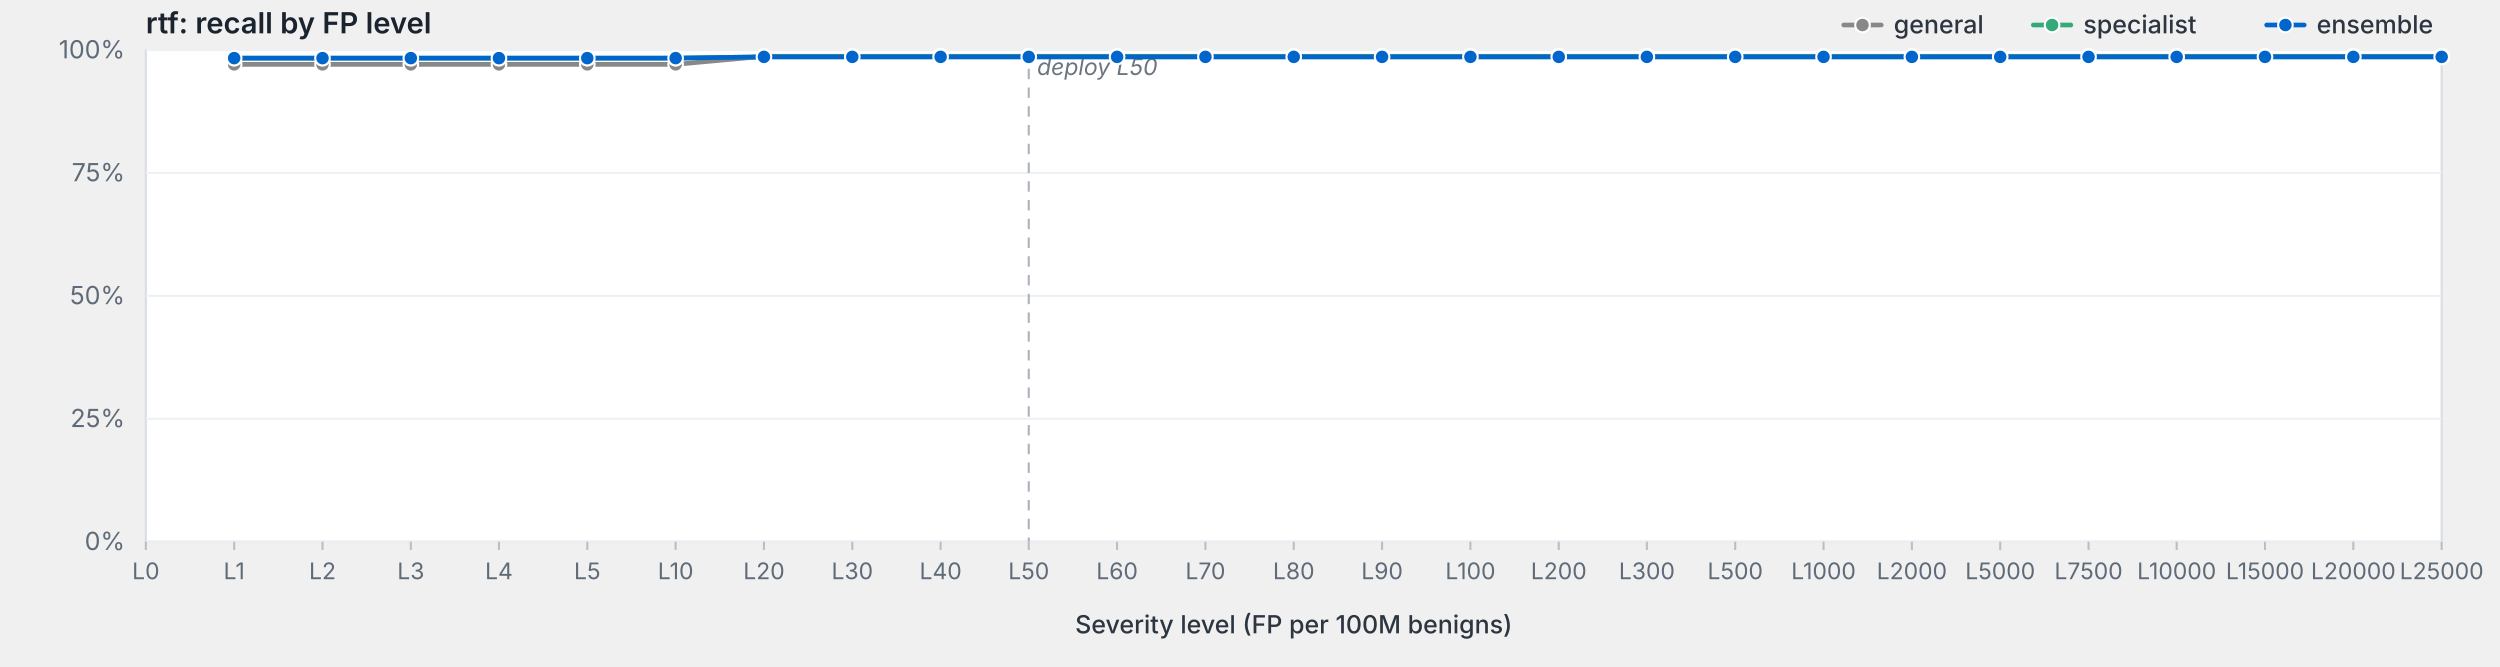
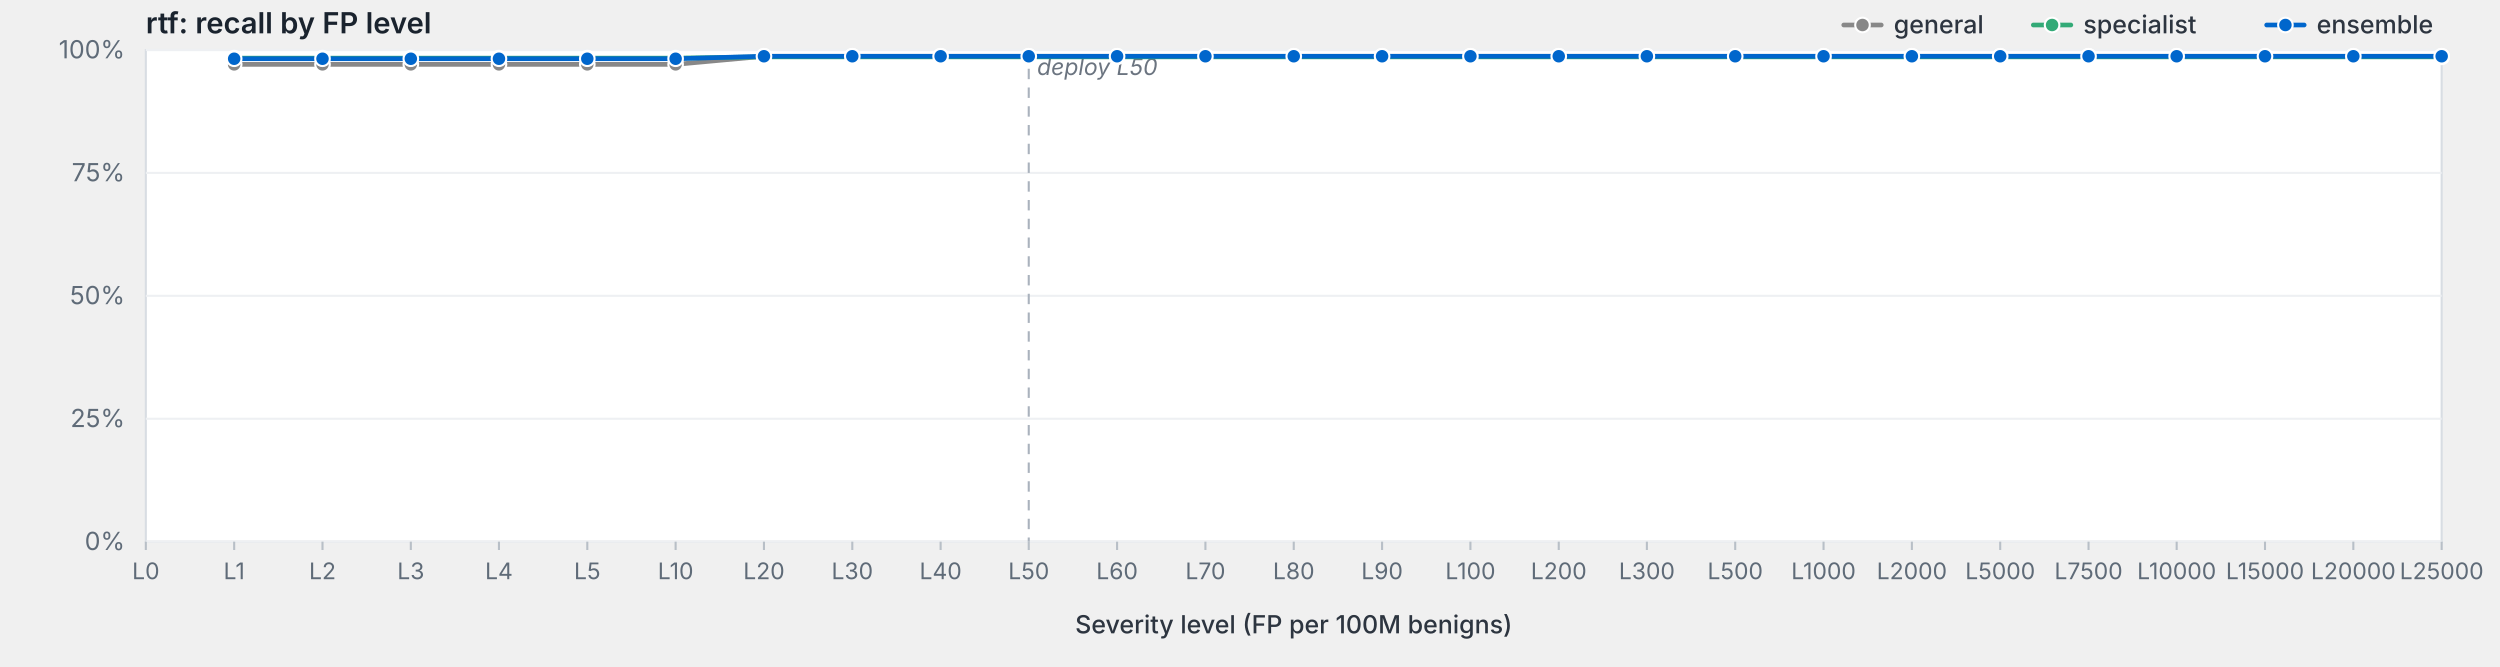
<svg xmlns="http://www.w3.org/2000/svg" viewBox="0 0 1200 320" width="1200" height="320" preserveAspectRatio="xMidYMid meet" role="img" aria-label="rtf: recall by FP level">
  <style>svg { background: #fdfdfd; }.frame { fill: #fff; stroke: #d8dde3; stroke-width: 1; }.grid { stroke: #eef0f3; stroke-width: 1; }.tick { stroke: #b8bfc7; stroke-width: 1; }.axis-label { fill: #5f6b78; font-family: -apple-system, BlinkMacSystemFont, "Segoe UI", system-ui, sans-serif; font-size: 12px; }.x-label { fill: #5f6b78; font-family: -apple-system, BlinkMacSystemFont, "Segoe UI", system-ui, sans-serif; font-size: 11px; }.axis-title { fill: #2d3540; font-family: -apple-system, BlinkMacSystemFont, "Segoe UI", system-ui, sans-serif; font-size: 12px; font-weight: 500; }.title { fill: #1a232e; font-family: -apple-system, BlinkMacSystemFont, "Segoe UI", system-ui, sans-serif; font-size: 14px; font-weight: 600; }.deploy-marker { stroke: #aab2bd; stroke-width: 1; stroke-dasharray: 5,4; }.deploy-label { fill: #6b7480; font-family: -apple-system, BlinkMacSystemFont, "Segoe UI", system-ui, sans-serif; font-size: 11px; font-style: italic; }.curve { fill: none; stroke-width: 2.25; stroke-linejoin: round; stroke-linecap: round; }.marker { stroke: #fff; stroke-width: 1; }.legend-text { fill: #2d3540; font-family: -apple-system, BlinkMacSystemFont, "Segoe UI", system-ui, sans-serif; font-size: 12px; font-weight: 500; }</style>
  <text class="title" x="70" y="16">rtf: recall by FP level</text>
  <rect class="frame" x="70" y="24" width="1102" height="236" />
  <line class="grid" x1="70" y1="260.0" x2="1172" y2="260.0" />
  <text class="axis-label" x="60" y="264.0" text-anchor="end">0%</text>
  <line class="grid" x1="70" y1="201.0" x2="1172" y2="201.0" />
  <text class="axis-label" x="60" y="205.0" text-anchor="end">25%</text>
  <line class="grid" x1="70" y1="142.0" x2="1172" y2="142.0" />
  <text class="axis-label" x="60" y="146.0" text-anchor="end">50%</text>
  <line class="grid" x1="70" y1="83.0" x2="1172" y2="83.0" />
  <text class="axis-label" x="60" y="87.0" text-anchor="end">75%</text>
  <line class="grid" x1="70" y1="24.0" x2="1172" y2="24.0" />
  <text class="axis-label" x="60" y="28.0" text-anchor="end">100%</text>
  <line class="deploy-marker" x1="493.8" y1="24" x2="493.8" y2="260" />
  <text class="deploy-label" x="497.8" y="36" text-anchor="start">deploy L50</text>
  <line class="tick" x1="70.0" y1="260" x2="70.0" y2="264" />
  <text class="x-label" x="70.0" y="278" text-anchor="middle">L0</text>
  <line class="tick" x1="112.4" y1="260" x2="112.4" y2="264" />
  <text class="x-label" x="112.4" y="278" text-anchor="middle">L1</text>
  <line class="tick" x1="154.8" y1="260" x2="154.8" y2="264" />
  <text class="x-label" x="154.8" y="278" text-anchor="middle">L2</text>
  <line class="tick" x1="197.2" y1="260" x2="197.2" y2="264" />
  <text class="x-label" x="197.2" y="278" text-anchor="middle">L3</text>
  <line class="tick" x1="239.5" y1="260" x2="239.5" y2="264" />
  <text class="x-label" x="239.5" y="278" text-anchor="middle">L4</text>
  <line class="tick" x1="281.9" y1="260" x2="281.9" y2="264" />
  <text class="x-label" x="281.9" y="278" text-anchor="middle">L5</text>
  <line class="tick" x1="324.3" y1="260" x2="324.3" y2="264" />
  <text class="x-label" x="324.3" y="278" text-anchor="middle">L10</text>
  <line class="tick" x1="366.7" y1="260" x2="366.7" y2="264" />
  <text class="x-label" x="366.7" y="278" text-anchor="middle">L20</text>
  <line class="tick" x1="409.1" y1="260" x2="409.1" y2="264" />
  <text class="x-label" x="409.1" y="278" text-anchor="middle">L30</text>
  <line class="tick" x1="451.5" y1="260" x2="451.5" y2="264" />
  <text class="x-label" x="451.5" y="278" text-anchor="middle">L40</text>
  <line class="tick" x1="493.8" y1="260" x2="493.8" y2="264" />
  <text class="x-label" x="493.8" y="278" text-anchor="middle">L50</text>
  <line class="tick" x1="536.2" y1="260" x2="536.2" y2="264" />
  <text class="x-label" x="536.2" y="278" text-anchor="middle">L60</text>
  <line class="tick" x1="578.6" y1="260" x2="578.6" y2="264" />
  <text class="x-label" x="578.6" y="278" text-anchor="middle">L70</text>
  <line class="tick" x1="621.0" y1="260" x2="621.0" y2="264" />
  <text class="x-label" x="621.0" y="278" text-anchor="middle">L80</text>
  <line class="tick" x1="663.4" y1="260" x2="663.4" y2="264" />
  <text class="x-label" x="663.4" y="278" text-anchor="middle">L90</text>
  <line class="tick" x1="705.8" y1="260" x2="705.8" y2="264" />
  <text class="x-label" x="705.8" y="278" text-anchor="middle">L100</text>
  <line class="tick" x1="748.2" y1="260" x2="748.2" y2="264" />
  <text class="x-label" x="748.2" y="278" text-anchor="middle">L200</text>
  <line class="tick" x1="790.5" y1="260" x2="790.5" y2="264" />
  <text class="x-label" x="790.5" y="278" text-anchor="middle">L300</text>
  <line class="tick" x1="832.9" y1="260" x2="832.9" y2="264" />
  <text class="x-label" x="832.9" y="278" text-anchor="middle">L500</text>
  <line class="tick" x1="875.3" y1="260" x2="875.3" y2="264" />
  <text class="x-label" x="875.3" y="278" text-anchor="middle">L1000</text>
  <line class="tick" x1="917.7" y1="260" x2="917.7" y2="264" />
  <text class="x-label" x="917.7" y="278" text-anchor="middle">L2000</text>
  <line class="tick" x1="960.1" y1="260" x2="960.1" y2="264" />
  <text class="x-label" x="960.1" y="278" text-anchor="middle">L5000</text>
  <line class="tick" x1="1002.5" y1="260" x2="1002.5" y2="264" />
  <text class="x-label" x="1002.5" y="278" text-anchor="middle">L7500</text>
  <line class="tick" x1="1044.8" y1="260" x2="1044.8" y2="264" />
  <text class="x-label" x="1044.8" y="278" text-anchor="middle">L10000</text>
  <line class="tick" x1="1087.2" y1="260" x2="1087.2" y2="264" />
  <text class="x-label" x="1087.2" y="278" text-anchor="middle">L15000</text>
  <line class="tick" x1="1129.6" y1="260" x2="1129.6" y2="264" />
  <text class="x-label" x="1129.6" y="278" text-anchor="middle">L20000</text>
  <line class="tick" x1="1172.0" y1="260" x2="1172.0" y2="264" />
  <text class="x-label" x="1172.0" y="278" text-anchor="middle">L25000</text>
  <text class="axis-title" x="621.0" y="304" text-anchor="middle">Severity level (FP per 100M benigns)</text>
  <path class="curve" d="M112.4,30.9 L154.8,30.9 L197.2,30.9 L239.5,30.9 L281.9,30.9 L324.3,30.9 L366.7,27.0 L409.1,27.0 L451.5,27.0 L493.8,27.0 L536.2,27.0 L578.6,27.0 L621.0,27.0 L663.4,27.0 L705.8,27.0 L748.2,27.0 L790.5,27.0 L832.9,27.0 L875.3,27.0 L917.7,27.0 L960.1,27.0 L1002.5,27.0 L1044.8,27.0 L1087.2,27.0 L1129.6,27.0 L1172.0,27.0" stroke="#888" />
  <circle class="marker" cx="112.4" cy="30.9" r="3.5" fill="#888" />
  <circle class="marker" cx="154.8" cy="30.9" r="3.5" fill="#888" />
  <circle class="marker" cx="197.2" cy="30.9" r="3.5" fill="#888" />
  <circle class="marker" cx="239.5" cy="30.9" r="3.5" fill="#888" />
  <circle class="marker" cx="281.9" cy="30.9" r="3.5" fill="#888" />
  <circle class="marker" cx="324.3" cy="30.9" r="3.5" fill="#888" />
  <circle class="marker" cx="366.7" cy="27.0" r="3.5" fill="#888" />
  <circle class="marker" cx="409.1" cy="27.0" r="3.5" fill="#888" />
  <circle class="marker" cx="451.5" cy="27.0" r="3.5" fill="#888" />
  <circle class="marker" cx="493.8" cy="27.0" r="3.5" fill="#888" />
  <circle class="marker" cx="536.2" cy="27.0" r="3.5" fill="#888" />
  <circle class="marker" cx="578.6" cy="27.0" r="3.5" fill="#888" />
  <circle class="marker" cx="621.0" cy="27.0" r="3.5" fill="#888" />
  <circle class="marker" cx="663.4" cy="27.0" r="3.5" fill="#888" />
  <circle class="marker" cx="705.8" cy="27.0" r="3.5" fill="#888" />
  <circle class="marker" cx="748.2" cy="27.0" r="3.5" fill="#888" />
  <circle class="marker" cx="790.5" cy="27.0" r="3.5" fill="#888" />
  <circle class="marker" cx="832.9" cy="27.0" r="3.5" fill="#888" />
  <circle class="marker" cx="875.3" cy="27.0" r="3.5" fill="#888" />
  <circle class="marker" cx="917.7" cy="27.0" r="3.5" fill="#888" />
  <circle class="marker" cx="960.1" cy="27.0" r="3.5" fill="#888" />
  <circle class="marker" cx="1002.5" cy="27.0" r="3.5" fill="#888" />
  <circle class="marker" cx="1044.8" cy="27.0" r="3.5" fill="#888" />
  <circle class="marker" cx="1087.2" cy="27.0" r="3.5" fill="#888" />
  <circle class="marker" cx="1129.6" cy="27.0" r="3.5" fill="#888" />
  <circle class="marker" cx="1172.0" cy="27.0" r="3.5" fill="#888" />
  <path class="curve" d="M112.4,27.9 L154.8,27.9 L197.2,27.9 L239.5,27.9 L281.9,27.9 L324.3,27.9 L366.7,27.3 L409.1,27.3 L451.5,27.3 L493.8,27.3 L536.2,27.3 L578.6,27.3 L621.0,27.3 L663.4,27.3 L705.8,27.3 L748.2,27.3 L790.5,27.3 L832.9,27.3 L875.3,27.3 L917.7,27.3 L960.1,27.3 L1002.5,27.3 L1044.8,27.3 L1087.2,27.3 L1129.6,27.3 L1172.0,27.3" stroke="#3a7" />
  <circle class="marker" cx="112.4" cy="27.9" r="3.5" fill="#3a7" />
  <circle class="marker" cx="154.8" cy="27.9" r="3.5" fill="#3a7" />
  <circle class="marker" cx="197.2" cy="27.9" r="3.5" fill="#3a7" />
  <circle class="marker" cx="239.5" cy="27.9" r="3.5" fill="#3a7" />
  <circle class="marker" cx="281.9" cy="27.9" r="3.5" fill="#3a7" />
  <circle class="marker" cx="324.3" cy="27.9" r="3.5" fill="#3a7" />
  <circle class="marker" cx="366.7" cy="27.3" r="3.5" fill="#3a7" />
  <circle class="marker" cx="409.1" cy="27.3" r="3.5" fill="#3a7" />
  <circle class="marker" cx="451.5" cy="27.3" r="3.5" fill="#3a7" />
  <circle class="marker" cx="493.8" cy="27.3" r="3.5" fill="#3a7" />
  <circle class="marker" cx="536.2" cy="27.3" r="3.5" fill="#3a7" />
  <circle class="marker" cx="578.6" cy="27.3" r="3.5" fill="#3a7" />
  <circle class="marker" cx="621.0" cy="27.3" r="3.5" fill="#3a7" />
  <circle class="marker" cx="663.4" cy="27.3" r="3.5" fill="#3a7" />
  <circle class="marker" cx="705.8" cy="27.3" r="3.5" fill="#3a7" />
  <circle class="marker" cx="748.2" cy="27.3" r="3.5" fill="#3a7" />
  <circle class="marker" cx="790.5" cy="27.3" r="3.5" fill="#3a7" />
  <circle class="marker" cx="832.9" cy="27.3" r="3.5" fill="#3a7" />
  <circle class="marker" cx="875.3" cy="27.3" r="3.5" fill="#3a7" />
  <circle class="marker" cx="917.7" cy="27.3" r="3.5" fill="#3a7" />
  <circle class="marker" cx="960.1" cy="27.3" r="3.5" fill="#3a7" />
  <circle class="marker" cx="1002.5" cy="27.3" r="3.5" fill="#3a7" />
  <circle class="marker" cx="1044.8" cy="27.3" r="3.5" fill="#3a7" />
  <circle class="marker" cx="1087.2" cy="27.3" r="3.5" fill="#3a7" />
  <circle class="marker" cx="1129.6" cy="27.3" r="3.5" fill="#3a7" />
  <circle class="marker" cx="1172.0" cy="27.3" r="3.5" fill="#3a7" />
-   <path class="curve" d="M112.4,27.9 L154.8,27.9 L197.2,27.9 L239.5,27.9 L281.9,27.9 L324.3,27.9 L366.7,27.3 L409.1,27.3 L451.5,27.3 L493.8,27.3 L536.2,27.3 L578.6,27.3 L621.0,27.3 L663.4,27.3 L705.8,27.3 L748.2,27.3 L790.5,27.3 L832.9,27.3 L875.3,27.3 L917.7,27.3 L960.1,27.3 L1002.5,27.3 L1044.8,27.3 L1087.2,27.3 L1129.6,27.3 L1172.0,27.3" stroke="#06c" />
-   <circle class="marker" cx="112.4" cy="27.9" r="3.5" fill="#06c" />
-   <circle class="marker" cx="154.8" cy="27.9" r="3.5" fill="#06c" />
-   <circle class="marker" cx="197.2" cy="27.9" r="3.5" fill="#06c" />
-   <circle class="marker" cx="239.5" cy="27.9" r="3.5" fill="#06c" />
-   <circle class="marker" cx="281.9" cy="27.9" r="3.5" fill="#06c" />
-   <circle class="marker" cx="324.3" cy="27.9" r="3.5" fill="#06c" />
-   <circle class="marker" cx="366.7" cy="27.3" r="3.5" fill="#06c" />
-   <circle class="marker" cx="409.1" cy="27.3" r="3.5" fill="#06c" />
-   <circle class="marker" cx="451.5" cy="27.3" r="3.5" fill="#06c" />
-   <circle class="marker" cx="493.8" cy="27.3" r="3.5" fill="#06c" />
-   <circle class="marker" cx="536.2" cy="27.3" r="3.5" fill="#06c" />
-   <circle class="marker" cx="578.6" cy="27.3" r="3.5" fill="#06c" />
-   <circle class="marker" cx="621.0" cy="27.3" r="3.5" fill="#06c" />
-   <circle class="marker" cx="663.4" cy="27.3" r="3.5" fill="#06c" />
-   <circle class="marker" cx="705.8" cy="27.3" r="3.5" fill="#06c" />
-   <circle class="marker" cx="748.2" cy="27.3" r="3.5" fill="#06c" />
-   <circle class="marker" cx="790.5" cy="27.3" r="3.5" fill="#06c" />
-   <circle class="marker" cx="832.9" cy="27.3" r="3.5" fill="#06c" />
-   <circle class="marker" cx="875.3" cy="27.3" r="3.5" fill="#06c" />
-   <circle class="marker" cx="917.7" cy="27.3" r="3.5" fill="#06c" />
-   <circle class="marker" cx="960.1" cy="27.3" r="3.5" fill="#06c" />
-   <circle class="marker" cx="1002.5" cy="27.3" r="3.5" fill="#06c" />
-   <circle class="marker" cx="1044.8" cy="27.3" r="3.5" fill="#06c" />
-   <circle class="marker" cx="1087.2" cy="27.3" r="3.5" fill="#06c" />
-   <circle class="marker" cx="1129.6" cy="27.3" r="3.5" fill="#06c" />
-   <circle class="marker" cx="1172.0" cy="27.3" r="3.5" fill="#06c" />
+   <path class="curve" d="M112.4,28.2 L154.8,28.2 L197.2,28.2 L239.5,28.2 L281.9,28.2 L324.3,28.2 L366.7,27.0 L409.1,27.0 L451.5,27.0 L493.8,27.0 L536.2,27.0 L578.6,27.0 L621.0,27.0 L663.4,27.0 L705.8,27.0 L748.2,27.0 L790.5,27.0 L832.9,27.0 L875.3,27.0 L917.7,27.0 L960.1,27.0 L1002.5,27.0 L1044.8,27.0 L1087.2,27.0 L1129.6,27.0 L1172.0,27.0" stroke="#06c" />
+   <circle class="marker" cx="112.4" cy="28.2" r="3.5" fill="#06c" />
+   <circle class="marker" cx="154.8" cy="28.2" r="3.5" fill="#06c" />
+   <circle class="marker" cx="197.2" cy="28.2" r="3.5" fill="#06c" />
+   <circle class="marker" cx="239.5" cy="28.2" r="3.5" fill="#06c" />
+   <circle class="marker" cx="281.9" cy="28.2" r="3.5" fill="#06c" />
+   <circle class="marker" cx="324.3" cy="28.2" r="3.5" fill="#06c" />
+   <circle class="marker" cx="366.7" cy="27.0" r="3.5" fill="#06c" />
+   <circle class="marker" cx="409.1" cy="27.0" r="3.5" fill="#06c" />
+   <circle class="marker" cx="451.5" cy="27.0" r="3.5" fill="#06c" />
+   <circle class="marker" cx="493.8" cy="27.0" r="3.5" fill="#06c" />
+   <circle class="marker" cx="536.2" cy="27.0" r="3.5" fill="#06c" />
+   <circle class="marker" cx="578.6" cy="27.0" r="3.5" fill="#06c" />
+   <circle class="marker" cx="621.0" cy="27.0" r="3.5" fill="#06c" />
+   <circle class="marker" cx="663.4" cy="27.0" r="3.5" fill="#06c" />
+   <circle class="marker" cx="705.8" cy="27.0" r="3.5" fill="#06c" />
+   <circle class="marker" cx="748.2" cy="27.0" r="3.5" fill="#06c" />
+   <circle class="marker" cx="790.5" cy="27.0" r="3.5" fill="#06c" />
+   <circle class="marker" cx="832.9" cy="27.0" r="3.5" fill="#06c" />
+   <circle class="marker" cx="875.3" cy="27.0" r="3.5" fill="#06c" />
+   <circle class="marker" cx="917.7" cy="27.0" r="3.5" fill="#06c" />
+   <circle class="marker" cx="960.1" cy="27.0" r="3.5" fill="#06c" />
+   <circle class="marker" cx="1002.5" cy="27.0" r="3.5" fill="#06c" />
+   <circle class="marker" cx="1044.8" cy="27.0" r="3.5" fill="#06c" />
+   <circle class="marker" cx="1087.2" cy="27.0" r="3.5" fill="#06c" />
+   <circle class="marker" cx="1129.6" cy="27.0" r="3.5" fill="#06c" />
+   <circle class="marker" cx="1172.0" cy="27.0" r="3.5" fill="#06c" />
  <line x1="1088.0" y1="12.0" x2="1106.0" y2="12.0" stroke="#06c" stroke-width="2.25" stroke-linecap="round" />
  <circle cx="1097.0" cy="12.0" r="3.5" fill="#06c" stroke="#fff" stroke-width="1" />
  <text class="legend-text" x="1112.0" y="16.0">ensemble</text>
  <line x1="976.0" y1="12.0" x2="994.0" y2="12.0" stroke="#3a7" stroke-width="2.25" stroke-linecap="round" />
  <circle cx="985.0" cy="12.0" r="3.5" fill="#3a7" stroke="#fff" stroke-width="1" />
  <text class="legend-text" x="1000.0" y="16.0">specialist</text>
  <line x1="885.0" y1="12.0" x2="903.0" y2="12.0" stroke="#888" stroke-width="2.25" stroke-linecap="round" />
  <circle cx="894.0" cy="12.0" r="3.5" fill="#888" stroke="#fff" stroke-width="1" />
  <text class="legend-text" x="909.0" y="16.0">general</text>
</svg>
